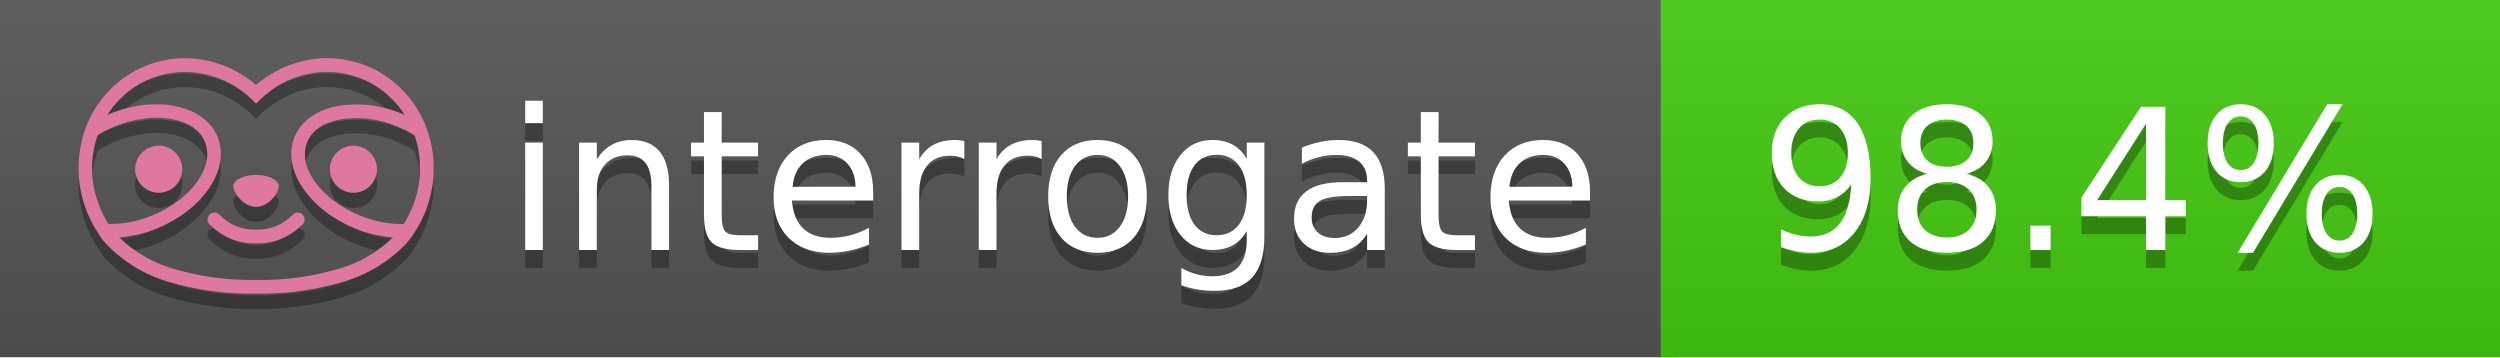
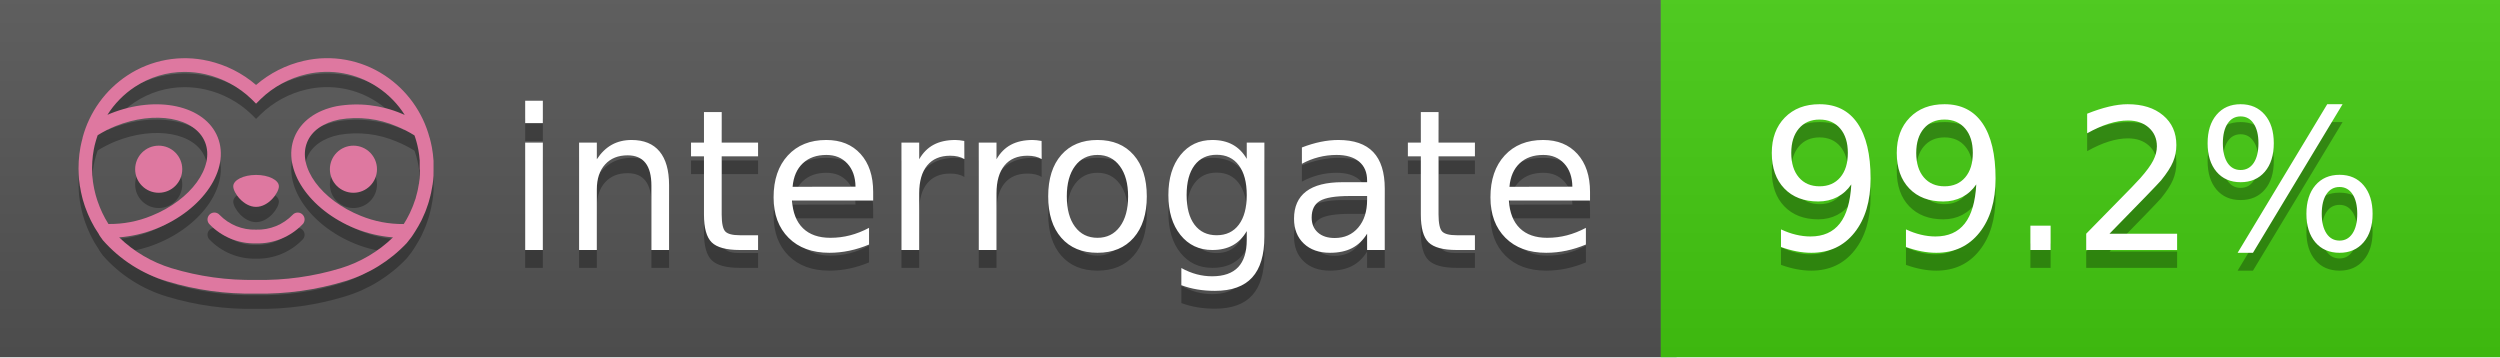
<svg xmlns="http://www.w3.org/2000/svg" width="140" height="20" viewBox="0 0 140 20" version="1.1" xml:space="preserve" style="fill-rule:evenodd;clip-rule:evenodd;stroke-linejoin:round;stroke-miterlimit:2;">
  <g transform="matrix(1,0,0,1,22,0)">
    <g id="backgrounds" transform="matrix(1.32789,0,0,1,-22.3892,0)">
      <rect x="0" y="0" width="71" height="20" style="fill:rgb(85,85,85);" />
    </g>
    <rect x="71" y="0" width="47" height="20" data-interrogate="color" style="fill:#4c1" />
    <g transform="matrix(1.19746,0,0,1,-22.3744,-4.85723e-16)">
      <rect x="0" y="0" width="118" height="20" style="fill:url(#_Linear1);" />
    </g>
  </g>
  <g fill="#fff" text-anchor="middle" font-family="DejaVu Sans,Verdana,Geneva,sans-serif" font-size="110">
    <text x="590" y="150" fill="#010101" fill-opacity=".3" transform="scale(.1)" textLength="610">interrogate</text>
    <text x="590" y="140" transform="scale(.1)" textLength="610">interrogate</text>
-     <text x="1160" y="150" fill="#010101" fill-opacity=".3" transform="scale(.1)" textLength="370" data-interrogate="result">98.4%</text>
-     <text x="1160" y="140" transform="scale(.1)" textLength="370" data-interrogate="result">98.4%</text>
+     <text x="1160" y="150" fill="#010101" fill-opacity=".3" transform="scale(.1)" textLength="370" data-interrogate="result">99.2%</text>
+     <text x="1160" y="140" transform="scale(.1)" textLength="370" data-interrogate="result">99.2%</text>
  </g>
  <g id="logo-shadow" transform="matrix(0.854876,0,0,0.854876,-6.73514,1.732)">
    <g transform="matrix(0.299012,0,0,0.299012,9.70229,-6.68582)">
      <path d="M50,64.25C52.76,64.25 55,61.13 55,59.75C55,58.37 52.76,57.25 50,57.25C47.24,57.25 45,58.37 45,59.75C45,61.13 47.24,64.25 50,64.25Z" style="fill:rgb(1,1,1);fill-opacity:0.3;fill-rule:nonzero;" />
    </g>
    <g transform="matrix(0.299012,0,0,0.299012,9.70229,-6.68582)">
      <path d="M88,49.05C86.506,43.475 83.018,38.638 78.2,35.46C72.969,32.002 66.539,30.844 60.43,32.26C56.576,33.145 52.995,34.958 50,37.54C46.998,34.958 43.411,33.149 39.55,32.27C33.441,30.853 27.011,32.011 21.78,35.47C16.97,38.652 13.489,43.489 12,49.06L12,49.13C11.82,49.79 11.66,50.46 11.53,51.13C11.146,53.207 11.021,55.323 11.16,57.43C11.16,58.03 11.26,58.63 11.34,59.23C11.34,59.51 11.43,59.79 11.48,60.07C11.53,60.35 11.58,60.68 11.64,60.98C11.7,61.28 11.8,61.69 11.89,62.05C11.98,62.41 11.99,62.47 12.05,62.68C12.16,63.07 12.28,63.46 12.41,63.84L12.58,64.34C12.72,64.74 12.88,65.14 13.04,65.53L13.23,65.98C13.403,66.373 13.583,66.767 13.77,67.16L13.99,67.59C14.19,67.97 14.39,68.35 14.61,68.73L14.87,69.15C15.1,69.52 15.33,69.89 15.58,70.26L15.58,70.32L15.99,70.93C16.14,71.14 16.29,71.36 16.45,71.57C20.206,75.83 25.086,78.95 30.53,80.57C36.839,82.48 43.41,83.385 50,83.25C56.599,83.374 63.177,82.456 69.49,80.53C74.644,78.978 79.303,76.102 83,72.19C83.34,71.78 83.65,71.35 84,70.92L84.18,70.66L84.33,70.44L84.41,70.32C84.55,70.12 84.67,69.9 84.81,69.7C85.07,69.3 85.32,68.89 85.55,68.48C85.78,68.07 86.02,67.65 86.23,67.22C86.31,67.05 86.39,66.88 86.47,66.7C86.67,66.28 86.85,65.87 87.03,65.44L87.23,64.92C87.397,64.487 87.55,64.05 87.69,63.61L87.85,63.09C87.98,62.64 88.1,62.19 88.21,61.74C88.21,61.57 88.3,61.39 88.33,61.22C88.43,60.75 88.52,60.22 88.6,59.79C88.6,59.64 88.66,59.49 88.68,59.33C88.77,58.71 88.84,58.08 88.88,57.45L88.88,54.17C88.817,53.164 88.693,52.162 88.51,51.17C88.38,50.5 88.23,49.84 88.05,49.17L88,49.05ZM85.89,56.44L85.89,57.23C85.89,57.78 85.79,58.32 85.72,58.86C85.72,59.01 85.72,59.15 85.65,59.3C85.59,59.7 85.51,60.11 85.43,60.51L85.32,60.99C85.23,61.38 85.12,61.77 85.01,62.16C85.01,62.31 84.93,62.46 84.88,62.6C84.74,63.04 84.59,63.47 84.42,63.9L84.27,64.28C84.1,64.71 83.91,65.14 83.71,65.56C83.51,65.98 83.43,66.12 83.28,66.4L83.01,66.91C82.83,67.223 82.643,67.537 82.45,67.85L82.35,68.01C79.121,68.047 75.918,67.434 72.93,66.21C64.27,62.74 59,55.52 61.18,50.11C62.18,47.6 64.7,45.82 68.26,45.11C72.489,44.395 76.835,44.908 80.78,46.59C82.141,47.144 83.453,47.813 84.7,48.59C84.76,48.76 84.82,48.93 84.88,49.1C84.94,49.27 85.05,49.63 85.12,49.9C85.28,50.5 85.44,51.1 85.55,51.73C85.691,52.507 85.792,53.292 85.85,54.08L85.85,55.89C85.85,56.12 85.91,56.25 85.91,56.45L85.89,56.44ZM17.66,68C16.668,66.435 15.869,64.756 15.28,63L15.17,62.68C15.06,62.35 14.96,62.01 14.87,61.68C14.823,61.493 14.777,61.31 14.73,61.13C14.66,60.84 14.59,60.55 14.53,60.27C14.47,59.99 14.43,59.72 14.38,59.44C14.33,59.16 14.3,59 14.27,58.78C14.2,58.27 14.15,57.78 14.11,57.23L14.11,57.03C14.008,55.236 14.122,53.437 14.45,51.67C14.56,51.06 14.71,50.46 14.88,49.87C14.96,49.59 15.04,49.32 15.13,49.05C15.22,48.78 15.24,48.72 15.3,48.55C16.548,47.774 17.859,47.105 19.22,46.55C27.86,43.09 36.65,44.67 38.82,50.08C40.99,55.49 35.73,62.74 27.09,66.2C24.101,67.431 20.893,68.043 17.66,68ZM68.57,77.68C62.554,79.508 56.287,80.376 50,80.25C43.737,80.37 37.495,79.506 31.5,77.69C27.185,76.38 23.243,74.062 20,70.93C22.815,70.706 25.58,70.055 28.2,69C38.37,64.92 44.39,56 41.6,49C38.81,42 28.27,39.72 18.1,43.8L17.43,44.09C18.973,41.648 21.019,39.561 23.43,37.97C26.671,35.824 30.473,34.68 34.36,34.68C35.884,34.681 37.404,34.852 38.89,35.19C42.694,36.049 46.191,37.935 49,40.64L50,41.64L51,40.64C53.797,37.937 57.279,36.049 61.07,35.18C66.402,33.947 72.014,34.968 76.57,38C78.98,39.588 81.026,41.671 82.57,44.11L81.9,43.82C77.409,41.921 72.464,41.355 67.66,42.19C63.08,43.12 59.79,45.54 58.39,49.02C55.6,55.97 61.62,64.94 71.79,69.02C74.414,70.07 77.182,70.714 80,70.93C76.776,74.05 72.859,76.363 68.57,77.68Z" style="fill:rgb(1,1,1);fill-opacity:0.3;fill-rule:nonzero;" />
    </g>
    <g transform="matrix(0.299012,0,0,0.299012,9.70229,-6.68582)">
      <circle cx="71.33" cy="56" r="5.16" style="fill:rgb(1,1,1);fill-opacity:0.3;" />
    </g>
    <g transform="matrix(0.299012,0,0,0.299012,9.70229,-6.68582)">
      <circle cx="28.67" cy="56" r="5.16" style="fill:rgb(1,1,1);fill-opacity:0.3;" />
    </g>
    <g transform="matrix(0.299012,0,0,0.299012,9.70229,-6.68582)">
      <path d="M58,66C55.912,68.161 53.003,69.339 50,69.24C46.997,69.339 44.088,68.161 42,66C41.714,65.677 41.302,65.491 40.87,65.491C40.042,65.491 39.361,66.172 39.361,67C39.361,67.368 39.496,67.724 39.74,68C42.403,70.804 46.134,72.35 50,72.25C53.862,72.347 57.59,70.802 60.25,68C60.495,67.725 60.63,67.369 60.63,67C60.63,66.174 59.951,65.495 59.125,65.495C58.695,65.495 58.285,65.679 58,66Z" style="fill:rgb(1,1,1);fill-opacity:0.3;fill-rule:nonzero;" />
    </g>
  </g>
  <g id="logo-pink" transform="matrix(0.854876,0,0,0.854876,-6.73514,0.877124)">
    <g transform="matrix(0.299012,0,0,0.299012,9.70229,-6.68582)">
      <path d="M50,64.25C52.76,64.25 55,61.13 55,59.75C55,58.37 52.76,57.25 50,57.25C47.24,57.25 45,58.37 45,59.75C45,61.13 47.24,64.25 50,64.25Z" style="fill:rgb(222,120,160);fill-rule:nonzero;" />
    </g>
    <g transform="matrix(0.299012,0,0,0.299012,9.70229,-6.68582)">
      <path d="M88,49.05C86.506,43.475 83.018,38.638 78.2,35.46C72.969,32.002 66.539,30.844 60.43,32.26C56.576,33.145 52.995,34.958 50,37.54C46.998,34.958 43.411,33.149 39.55,32.27C33.441,30.853 27.011,32.011 21.78,35.47C16.97,38.652 13.489,43.489 12,49.06L12,49.13C11.82,49.79 11.66,50.46 11.53,51.13C11.146,53.207 11.021,55.323 11.16,57.43C11.16,58.03 11.26,58.63 11.34,59.23C11.34,59.51 11.43,59.79 11.48,60.07C11.53,60.35 11.58,60.68 11.64,60.98C11.7,61.28 11.8,61.69 11.89,62.05C11.98,62.41 11.99,62.47 12.05,62.68C12.16,63.07 12.28,63.46 12.41,63.84L12.58,64.34C12.72,64.74 12.88,65.14 13.04,65.53L13.23,65.98C13.403,66.373 13.583,66.767 13.77,67.16L13.99,67.59C14.19,67.97 14.39,68.35 14.61,68.73L14.87,69.15C15.1,69.52 15.33,69.89 15.58,70.26L15.58,70.32L15.99,70.93C16.14,71.14 16.29,71.36 16.45,71.57C20.206,75.83 25.086,78.95 30.53,80.57C36.839,82.48 43.41,83.385 50,83.25C56.599,83.374 63.177,82.456 69.49,80.53C74.644,78.978 79.303,76.102 83,72.19C83.34,71.78 83.65,71.35 84,70.92L84.18,70.66L84.33,70.44L84.41,70.32C84.55,70.12 84.67,69.9 84.81,69.7C85.07,69.3 85.32,68.89 85.55,68.48C85.78,68.07 86.02,67.65 86.23,67.22C86.31,67.05 86.39,66.88 86.47,66.7C86.67,66.28 86.85,65.87 87.03,65.44L87.23,64.92C87.397,64.487 87.55,64.05 87.69,63.61L87.85,63.09C87.98,62.64 88.1,62.19 88.21,61.74C88.21,61.57 88.3,61.39 88.33,61.22C88.43,60.75 88.52,60.22 88.6,59.79C88.6,59.64 88.66,59.49 88.68,59.33C88.77,58.71 88.84,58.08 88.88,57.45L88.88,54.17C88.817,53.164 88.693,52.162 88.51,51.17C88.38,50.5 88.23,49.84 88.05,49.17L88,49.05ZM85.89,56.44L85.89,57.23C85.89,57.78 85.79,58.32 85.72,58.86C85.72,59.01 85.72,59.15 85.65,59.3C85.59,59.7 85.51,60.11 85.43,60.51L85.32,60.99C85.23,61.38 85.12,61.77 85.01,62.16C85.01,62.31 84.93,62.46 84.88,62.6C84.74,63.04 84.59,63.47 84.42,63.9L84.27,64.28C84.1,64.71 83.91,65.14 83.71,65.56C83.51,65.98 83.43,66.12 83.28,66.4L83.01,66.91C82.83,67.223 82.643,67.537 82.45,67.85L82.35,68.01C79.121,68.047 75.918,67.434 72.93,66.21C64.27,62.74 59,55.52 61.18,50.11C62.18,47.6 64.7,45.82 68.26,45.11C72.489,44.395 76.835,44.908 80.78,46.59C82.141,47.144 83.453,47.813 84.7,48.59C84.76,48.76 84.82,48.93 84.88,49.1C84.94,49.27 85.05,49.63 85.12,49.9C85.28,50.5 85.44,51.1 85.55,51.73C85.691,52.507 85.792,53.292 85.85,54.08L85.85,55.89C85.85,56.12 85.91,56.25 85.91,56.45L85.89,56.44ZM17.66,68C16.668,66.435 15.869,64.756 15.28,63L15.17,62.68C15.06,62.35 14.96,62.01 14.87,61.68C14.823,61.493 14.777,61.31 14.73,61.13C14.66,60.84 14.59,60.55 14.53,60.27C14.47,59.99 14.43,59.72 14.38,59.44C14.33,59.16 14.3,59 14.27,58.78C14.2,58.27 14.15,57.78 14.11,57.23L14.11,57.03C14.008,55.236 14.122,53.437 14.45,51.67C14.56,51.06 14.71,50.46 14.88,49.87C14.96,49.59 15.04,49.32 15.13,49.05C15.22,48.78 15.24,48.72 15.3,48.55C16.548,47.774 17.859,47.105 19.22,46.55C27.86,43.09 36.65,44.67 38.82,50.08C40.99,55.49 35.73,62.74 27.09,66.2C24.101,67.431 20.893,68.043 17.66,68ZM68.57,77.68C62.554,79.508 56.287,80.376 50,80.25C43.737,80.37 37.495,79.506 31.5,77.69C27.185,76.38 23.243,74.062 20,70.93C22.815,70.706 25.58,70.055 28.2,69C38.37,64.92 44.39,56 41.6,49C38.81,42 28.27,39.72 18.1,43.8L17.43,44.09C18.973,41.648 21.019,39.561 23.43,37.97C26.671,35.824 30.473,34.68 34.36,34.68C35.884,34.681 37.404,34.852 38.89,35.19C42.694,36.049 46.191,37.935 49,40.64L50,41.64L51,40.64C53.797,37.937 57.279,36.049 61.07,35.18C66.402,33.947 72.014,34.968 76.57,38C78.98,39.588 81.026,41.671 82.57,44.11L81.9,43.82C77.409,41.921 72.464,41.355 67.66,42.19C63.08,43.12 59.79,45.54 58.39,49.02C55.6,55.97 61.62,64.94 71.79,69.02C74.414,70.07 77.182,70.714 80,70.93C76.776,74.05 72.859,76.363 68.57,77.68Z" style="fill:rgb(222,120,160);fill-rule:nonzero;" />
    </g>
    <g transform="matrix(0.299012,0,0,0.299012,9.70229,-6.68582)">
      <circle cx="71.33" cy="56" r="5.16" style="fill:rgb(222,120,160);" />
    </g>
    <g transform="matrix(0.299012,0,0,0.299012,9.70229,-6.68582)">
      <circle cx="28.67" cy="56" r="5.16" style="fill:rgb(222,120,160);" />
    </g>
    <g transform="matrix(0.299012,0,0,0.299012,9.70229,-6.68582)">
      <path d="M58,66C55.912,68.161 53.003,69.339 50,69.24C46.997,69.339 44.088,68.161 42,66C41.714,65.677 41.302,65.491 40.87,65.491C40.042,65.491 39.361,66.172 39.361,67C39.361,67.368 39.496,67.724 39.74,68C42.403,70.804 46.134,72.35 50,72.25C53.862,72.347 57.59,70.802 60.25,68C60.495,67.725 60.63,67.369 60.63,67C60.63,66.174 59.951,65.495 59.125,65.495C58.695,65.495 58.285,65.679 58,66Z" style="fill:rgb(222,120,160);fill-rule:nonzero;" />
    </g>
  </g>
  <defs>
    <linearGradient id="_Linear1" x1="0" y1="0" x2="1" y2="0" gradientUnits="userSpaceOnUse" gradientTransform="matrix(1.22465e-15,20,-20,1.22465e-15,0,0)">
      <stop offset="0" style="stop-color:rgb(187,187,187);stop-opacity:0.1" />
      <stop offset="1" style="stop-color:black;stop-opacity:0.1" />
    </linearGradient>
  </defs>
</svg>
